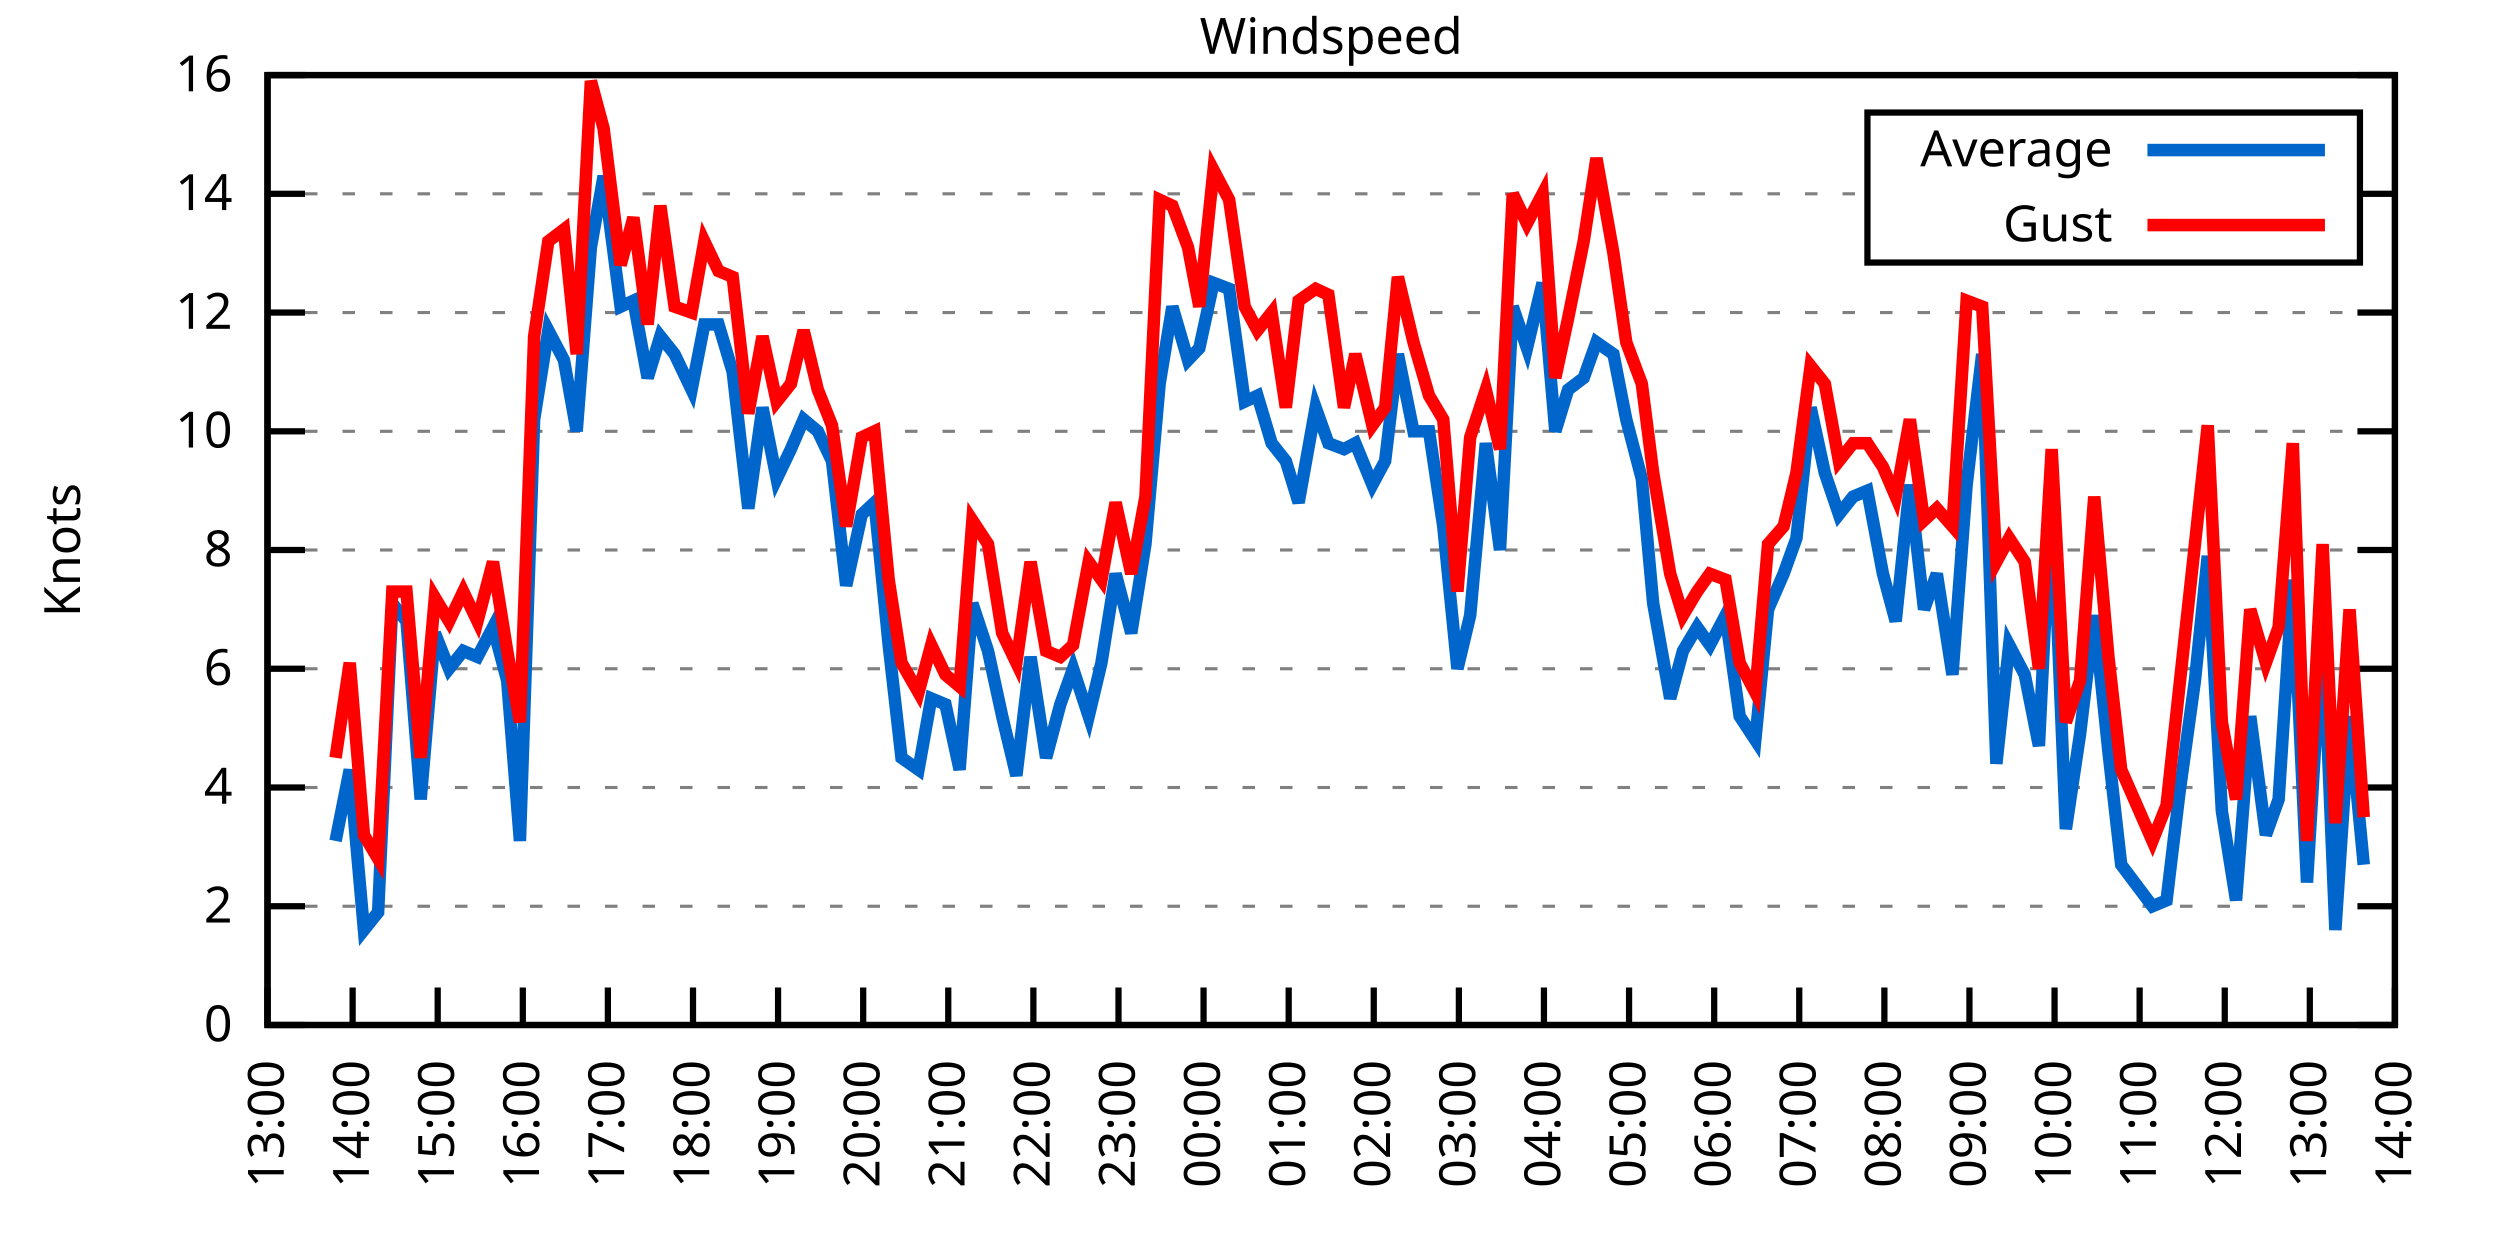
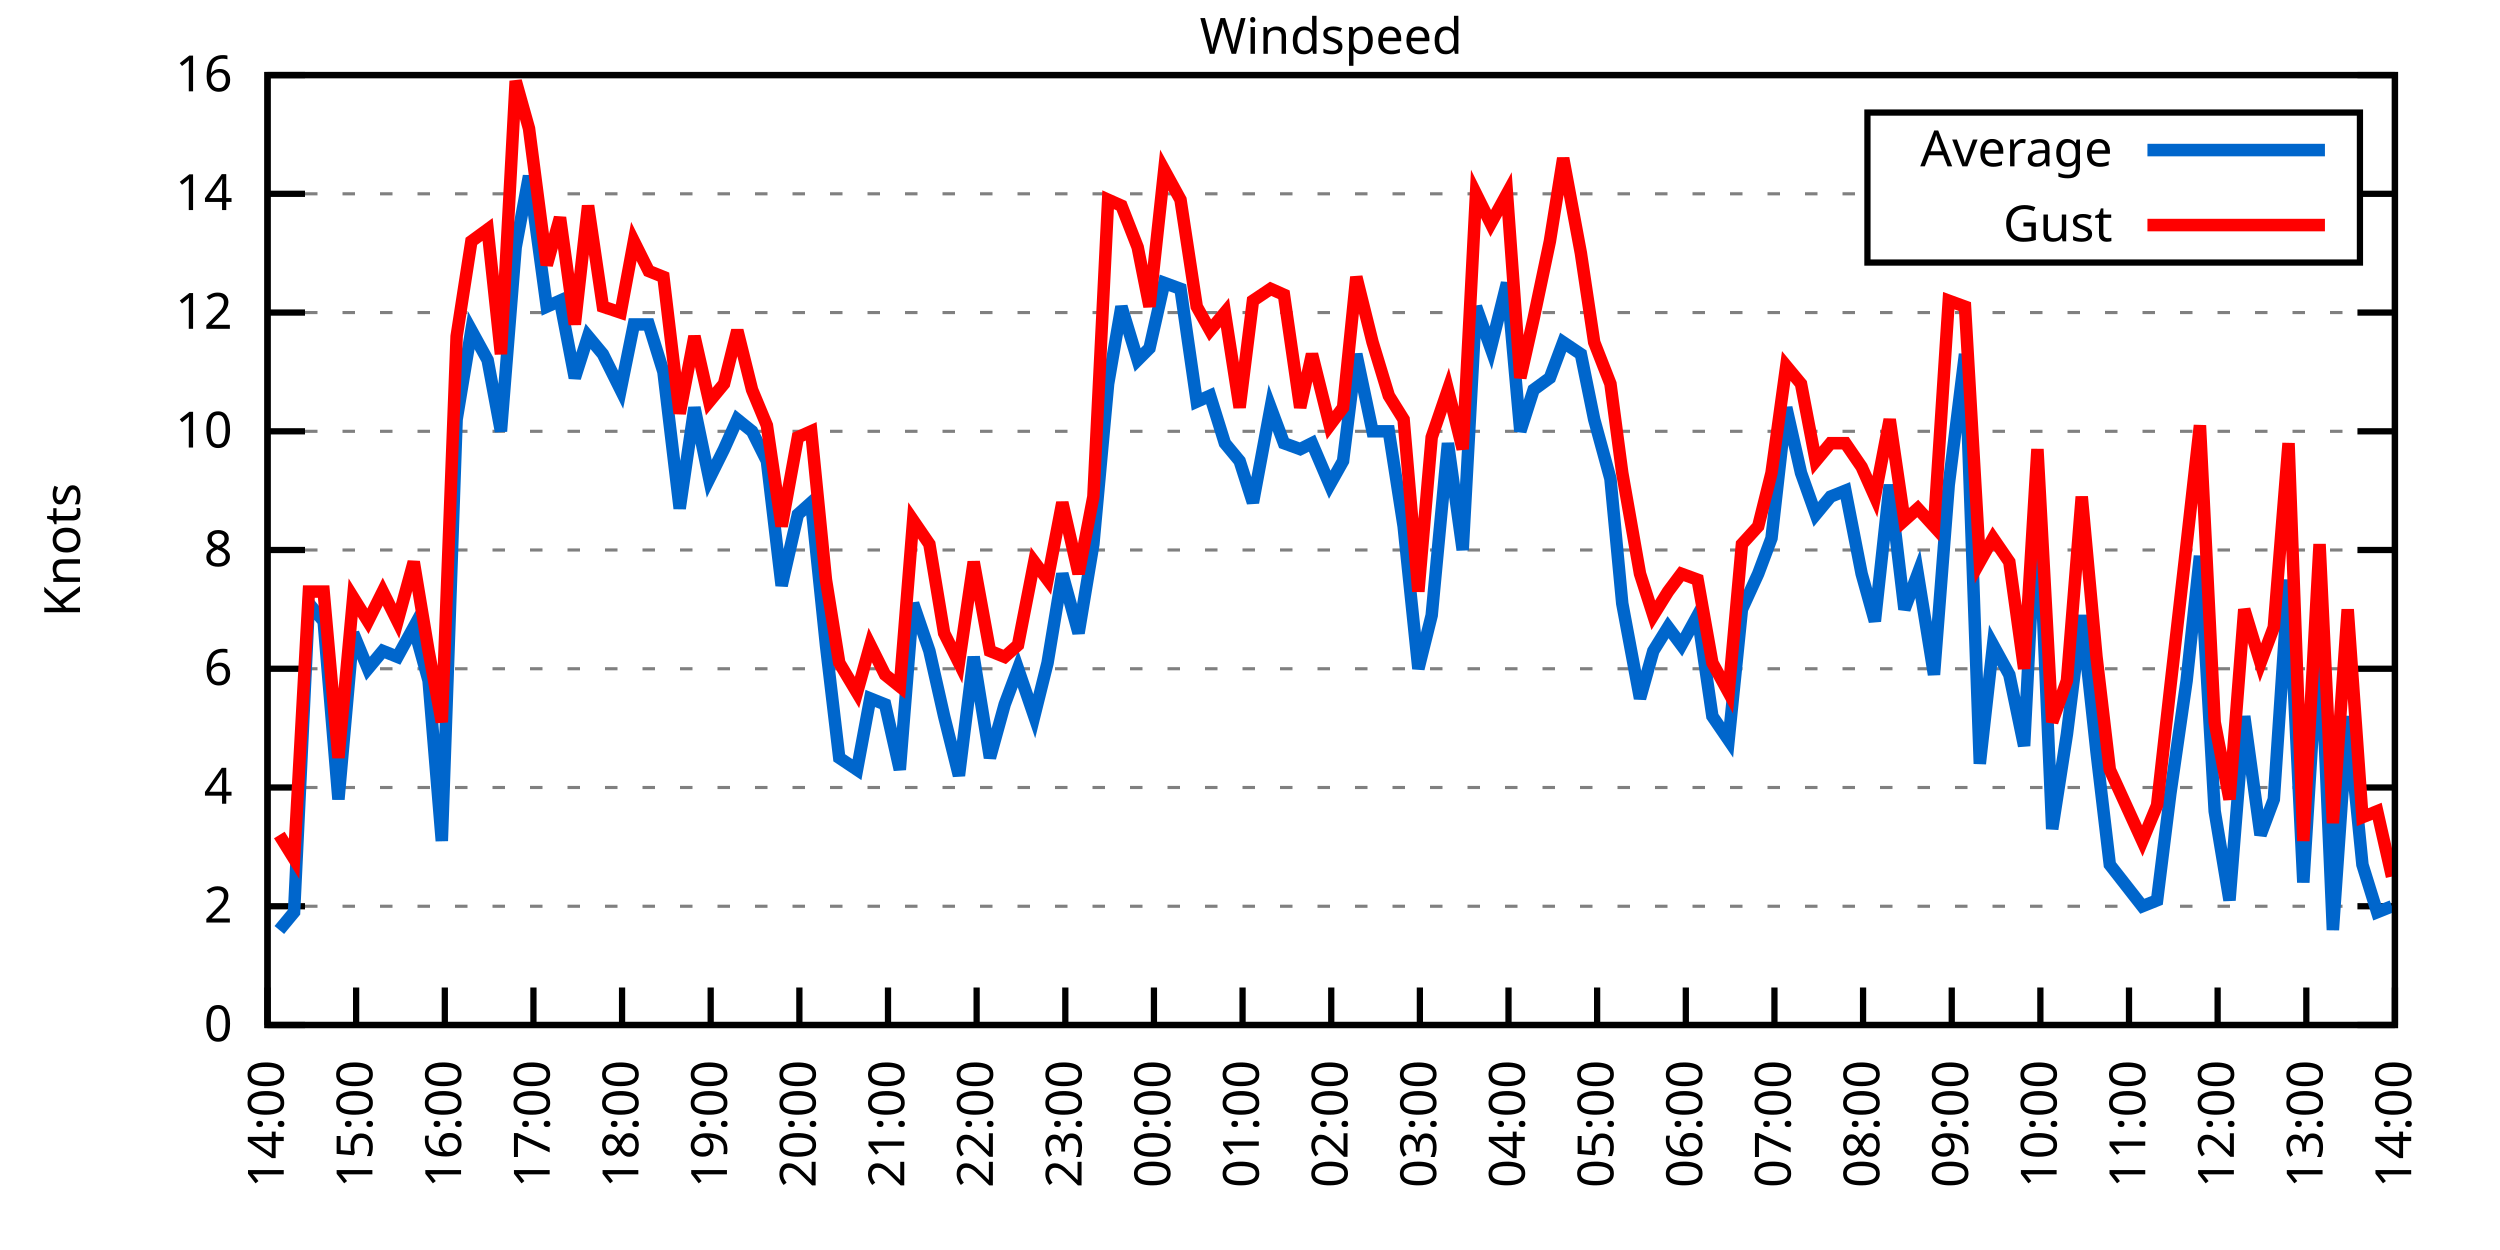
<svg xmlns="http://www.w3.org/2000/svg" xmlns:xlink="http://www.w3.org/1999/xlink" width="400" height="200" viewBox="0 0 400 200">
  <g id="gnuplot_canvas">
    <rect x="0" y="0" width="400" height="200" fill="none" />
    <defs>
      <circle id="gpDot" r="0.5" stroke-width="0.5" stroke="currentColor" />
      <path id="gpPt0" stroke-width="0.333" stroke="currentColor" d="M-1,0 h2 M0,-1 v2" />
      <path id="gpPt1" stroke-width="0.333" stroke="currentColor" d="M-1,-1 L1,1 M1,-1 L-1,1" />
      <path id="gpPt2" stroke-width="0.333" stroke="currentColor" d="M-1,0 L1,0 M0,-1 L0,1 M-1,-1 L1,1 M-1,1 L1,-1" />
      <rect id="gpPt3" stroke-width="0.333" stroke="currentColor" x="-1" y="-1" width="2" height="2" />
      <rect id="gpPt4" stroke-width="0.333" stroke="currentColor" fill="currentColor" x="-1" y="-1" width="2" height="2" />
      <circle id="gpPt5" stroke-width="0.333" stroke="currentColor" cx="0" cy="0" r="1" />
      <use xlink:href="#gpPt5" id="gpPt6" fill="currentColor" stroke="none" />
      <path id="gpPt7" stroke-width="0.333" stroke="currentColor" d="M0,-1.33 L-1.33,0.67 L1.33,0.67 z" />
      <use xlink:href="#gpPt7" id="gpPt8" fill="currentColor" stroke="none" />
      <use xlink:href="#gpPt7" id="gpPt9" stroke="currentColor" transform="rotate(180)" />
      <use xlink:href="#gpPt9" id="gpPt10" fill="currentColor" stroke="none" />
      <use xlink:href="#gpPt3" id="gpPt11" stroke="currentColor" transform="rotate(45)" />
      <use xlink:href="#gpPt11" id="gpPt12" fill="currentColor" stroke="none" />
      <path id="gpPt13" stroke-width="0.333" stroke="currentColor" d="M0,1.330 L1.265,0.411 L0.782,-1.067 L-0.782,-1.076 L-1.265,0.411 z" />
      <use xlink:href="#gpPt13" id="gpPt14" fill="currentColor" stroke="none" />
      <filter id="textbox" filterUnits="objectBoundingBox" x="0" y="0" height="1" width="1">
        <feFlood flood-color="white" flood-opacity="1" result="bgnd" />
        <feComposite in="SourceGraphic" in2="bgnd" operator="atop" />
      </filter>
      <filter id="greybox" filterUnits="objectBoundingBox" x="0" y="0" height="1" width="1">
        <feFlood flood-color="lightgrey" flood-opacity="1" result="grey" />
        <feComposite in="SourceGraphic" in2="grey" operator="atop" />
      </filter>
    </defs>
    <g fill="none" color="white" stroke="currentColor" stroke-width="1.00" stroke-linecap="butt" stroke-linejoin="miter">
</g>
    <g fill="none" color="black" stroke="currentColor" stroke-width="1.00" stroke-linecap="butt" stroke-linejoin="miter">
      <g stroke="none" shape-rendering="crispEdges">
        <polygon fill="rgb(255, 255, 255)" points="42.80,164.00 383.18,164.00 383.18,12.02 42.80,12.02 " />
      </g>
    </g>
    <g fill="none" color="black" stroke="currentColor" stroke-width="1.00" stroke-linecap="butt" stroke-linejoin="miter">
</g>
    <g fill="none" color="black" stroke="black" stroke-width="0.50" stroke-linecap="butt" stroke-linejoin="miter">
</g>
    <g fill="none" color="gray" stroke="currentColor" stroke-width="0.50" stroke-linecap="butt" stroke-linejoin="miter">
      <path stroke="gray" stroke-dasharray="2,4" class="gridline" d="M42.80,164.00 L383.19,164.00  " />
    </g>
    <g fill="none" color="gray" stroke="gray" stroke-width="1.00" stroke-linecap="butt" stroke-linejoin="miter">
</g>
    <g fill="none" color="black" stroke="currentColor" stroke-width="1.00" stroke-linecap="butt" stroke-linejoin="miter">
      <path stroke="black" d="M42.80,164.00 L48.80,164.00 M383.19,164.00 L377.19,164.00  " />
      <g transform="translate(37.20,166.60)" stroke="none" fill="black" font-family="Sans" font-size="8.00" text-anchor="end">
        <text>
          <tspan font-family="Sans"> 0</tspan>
        </text>
      </g>
    </g>
    <g fill="none" color="black" stroke="currentColor" stroke-width="1.00" stroke-linecap="butt" stroke-linejoin="miter">
</g>
    <g fill="none" color="black" stroke="black" stroke-width="0.50" stroke-linecap="butt" stroke-linejoin="miter">
</g>
    <g fill="none" color="gray" stroke="currentColor" stroke-width="0.50" stroke-linecap="butt" stroke-linejoin="miter">
      <path stroke="gray" stroke-dasharray="2,4" class="gridline" d="M42.80,145.00 L383.19,145.00  " />
    </g>
    <g fill="none" color="gray" stroke="gray" stroke-width="1.00" stroke-linecap="butt" stroke-linejoin="miter">
</g>
    <g fill="none" color="black" stroke="currentColor" stroke-width="1.00" stroke-linecap="butt" stroke-linejoin="miter">
      <path stroke="black" d="M42.80,145.00 L48.80,145.00 M383.19,145.00 L377.19,145.00  " />
      <g transform="translate(37.20,147.60)" stroke="none" fill="black" font-family="Sans" font-size="8.00" text-anchor="end">
        <text>
          <tspan font-family="Sans"> 2</tspan>
        </text>
      </g>
    </g>
    <g fill="none" color="black" stroke="currentColor" stroke-width="1.00" stroke-linecap="butt" stroke-linejoin="miter">
</g>
    <g fill="none" color="black" stroke="black" stroke-width="0.50" stroke-linecap="butt" stroke-linejoin="miter">
</g>
    <g fill="none" color="gray" stroke="currentColor" stroke-width="0.50" stroke-linecap="butt" stroke-linejoin="miter">
      <path stroke="gray" stroke-dasharray="2,4" class="gridline" d="M42.80,126.00 L383.19,126.00  " />
    </g>
    <g fill="none" color="gray" stroke="gray" stroke-width="1.00" stroke-linecap="butt" stroke-linejoin="miter">
</g>
    <g fill="none" color="black" stroke="currentColor" stroke-width="1.00" stroke-linecap="butt" stroke-linejoin="miter">
      <path stroke="black" d="M42.80,126.00 L48.80,126.00 M383.19,126.00 L377.19,126.00  " />
      <g transform="translate(37.20,128.60)" stroke="none" fill="black" font-family="Sans" font-size="8.00" text-anchor="end">
        <text>
          <tspan font-family="Sans"> 4</tspan>
        </text>
      </g>
    </g>
    <g fill="none" color="black" stroke="currentColor" stroke-width="1.00" stroke-linecap="butt" stroke-linejoin="miter">
</g>
    <g fill="none" color="black" stroke="black" stroke-width="0.50" stroke-linecap="butt" stroke-linejoin="miter">
</g>
    <g fill="none" color="gray" stroke="currentColor" stroke-width="0.50" stroke-linecap="butt" stroke-linejoin="miter">
      <path stroke="gray" stroke-dasharray="2,4" class="gridline" d="M42.80,107.00 L383.19,107.00  " />
    </g>
    <g fill="none" color="gray" stroke="gray" stroke-width="1.00" stroke-linecap="butt" stroke-linejoin="miter">
</g>
    <g fill="none" color="black" stroke="currentColor" stroke-width="1.00" stroke-linecap="butt" stroke-linejoin="miter">
      <path stroke="black" d="M42.80,107.00 L48.80,107.00 M383.19,107.00 L377.19,107.00  " />
      <g transform="translate(37.20,109.60)" stroke="none" fill="black" font-family="Sans" font-size="8.00" text-anchor="end">
        <text>
          <tspan font-family="Sans"> 6</tspan>
        </text>
      </g>
    </g>
    <g fill="none" color="black" stroke="currentColor" stroke-width="1.00" stroke-linecap="butt" stroke-linejoin="miter">
</g>
    <g fill="none" color="black" stroke="black" stroke-width="0.50" stroke-linecap="butt" stroke-linejoin="miter">
</g>
    <g fill="none" color="gray" stroke="currentColor" stroke-width="0.50" stroke-linecap="butt" stroke-linejoin="miter">
      <path stroke="gray" stroke-dasharray="2,4" class="gridline" d="M42.80,88.00 L383.19,88.00  " />
    </g>
    <g fill="none" color="gray" stroke="gray" stroke-width="1.00" stroke-linecap="butt" stroke-linejoin="miter">
</g>
    <g fill="none" color="black" stroke="currentColor" stroke-width="1.00" stroke-linecap="butt" stroke-linejoin="miter">
      <path stroke="black" d="M42.80,88.00 L48.80,88.00 M383.19,88.00 L377.19,88.00  " />
      <g transform="translate(37.20,90.60)" stroke="none" fill="black" font-family="Sans" font-size="8.00" text-anchor="end">
        <text>
          <tspan font-family="Sans"> 8</tspan>
        </text>
      </g>
    </g>
    <g fill="none" color="black" stroke="currentColor" stroke-width="1.00" stroke-linecap="butt" stroke-linejoin="miter">
</g>
    <g fill="none" color="black" stroke="black" stroke-width="0.50" stroke-linecap="butt" stroke-linejoin="miter">
</g>
    <g fill="none" color="gray" stroke="currentColor" stroke-width="0.50" stroke-linecap="butt" stroke-linejoin="miter">
      <path stroke="gray" stroke-dasharray="2,4" class="gridline" d="M42.80,69.01 L383.19,69.01  " />
    </g>
    <g fill="none" color="gray" stroke="gray" stroke-width="1.00" stroke-linecap="butt" stroke-linejoin="miter">
</g>
    <g fill="none" color="black" stroke="currentColor" stroke-width="1.00" stroke-linecap="butt" stroke-linejoin="miter">
      <path stroke="black" d="M42.80,69.01 L48.80,69.01 M383.19,69.01 L377.19,69.01  " />
      <g transform="translate(37.20,71.61)" stroke="none" fill="black" font-family="Sans" font-size="8.00" text-anchor="end">
        <text>
          <tspan font-family="Sans"> 10</tspan>
        </text>
      </g>
    </g>
    <g fill="none" color="black" stroke="currentColor" stroke-width="1.00" stroke-linecap="butt" stroke-linejoin="miter">
</g>
    <g fill="none" color="black" stroke="black" stroke-width="0.50" stroke-linecap="butt" stroke-linejoin="miter">
</g>
    <g fill="none" color="gray" stroke="currentColor" stroke-width="0.50" stroke-linecap="butt" stroke-linejoin="miter">
      <path stroke="gray" stroke-dasharray="2,4" class="gridline" d="M42.80,50.01 L383.19,50.01  " />
    </g>
    <g fill="none" color="gray" stroke="gray" stroke-width="1.00" stroke-linecap="butt" stroke-linejoin="miter">
</g>
    <g fill="none" color="black" stroke="currentColor" stroke-width="1.00" stroke-linecap="butt" stroke-linejoin="miter">
      <path stroke="black" d="M42.80,50.01 L48.80,50.01 M383.19,50.01 L377.19,50.01  " />
      <g transform="translate(37.20,52.61)" stroke="none" fill="black" font-family="Sans" font-size="8.00" text-anchor="end">
        <text>
          <tspan font-family="Sans"> 12</tspan>
        </text>
      </g>
    </g>
    <g fill="none" color="black" stroke="currentColor" stroke-width="1.00" stroke-linecap="butt" stroke-linejoin="miter">
</g>
    <g fill="none" color="black" stroke="black" stroke-width="0.50" stroke-linecap="butt" stroke-linejoin="miter">
</g>
    <g fill="none" color="gray" stroke="currentColor" stroke-width="0.50" stroke-linecap="butt" stroke-linejoin="miter">
      <path stroke="gray" stroke-dasharray="2,4" class="gridline" d="M42.80,31.01 L298.79,31.01 M377.59,31.01 L383.19,31.01  " />
    </g>
    <g fill="none" color="gray" stroke="gray" stroke-width="1.00" stroke-linecap="butt" stroke-linejoin="miter">
</g>
    <g fill="none" color="black" stroke="currentColor" stroke-width="1.00" stroke-linecap="butt" stroke-linejoin="miter">
      <path stroke="black" d="M42.80,31.01 L48.80,31.01 M383.19,31.01 L377.19,31.01  " />
      <g transform="translate(37.20,33.61)" stroke="none" fill="black" font-family="Sans" font-size="8.00" text-anchor="end">
        <text>
          <tspan font-family="Sans"> 14</tspan>
        </text>
      </g>
    </g>
    <g fill="none" color="black" stroke="currentColor" stroke-width="1.00" stroke-linecap="butt" stroke-linejoin="miter">
</g>
    <g fill="none" color="black" stroke="black" stroke-width="0.50" stroke-linecap="butt" stroke-linejoin="miter">
</g>
    <g fill="none" color="gray" stroke="currentColor" stroke-width="0.50" stroke-linecap="butt" stroke-linejoin="miter">
      <path stroke="gray" stroke-dasharray="2,4" class="gridline" d="M42.80,12.01 L383.19,12.01  " />
    </g>
    <g fill="none" color="gray" stroke="gray" stroke-width="1.00" stroke-linecap="butt" stroke-linejoin="miter">
</g>
    <g fill="none" color="black" stroke="currentColor" stroke-width="1.00" stroke-linecap="butt" stroke-linejoin="miter">
      <path stroke="black" d="M42.80,12.01 L48.80,12.01 M383.19,12.01 L377.19,12.01  " />
      <g transform="translate(37.20,14.61)" stroke="none" fill="black" font-family="Sans" font-size="8.00" text-anchor="end">
        <text>
          <tspan font-family="Sans"> 16</tspan>
        </text>
      </g>
    </g>
    <g fill="none" color="black" stroke="currentColor" stroke-width="1.00" stroke-linecap="butt" stroke-linejoin="miter">
      <path stroke="black" d="M42.80,164.00 L42.80,158.00  " />
      <g transform="translate(45.40,169.60) rotate(270.00)" stroke="none" fill="black" font-family="Sans" font-size="8.00" text-anchor="end">
        <text>
-           <tspan font-family="Sans">13:00</tspan>
-         </text>
-       </g>
-     </g>
-     <g fill="none" color="black" stroke="currentColor" stroke-width="1.00" stroke-linecap="butt" stroke-linejoin="miter">
-       <path stroke="black" d="M56.42,164.00 L56.42,158.00  " />
-       <g transform="translate(59.02,169.60) rotate(270.00)" stroke="none" fill="black" font-family="Sans" font-size="8.00" text-anchor="end">
-         <text>
          <tspan font-family="Sans">14:00</tspan>
        </text>
      </g>
    </g>
    <g fill="none" color="black" stroke="currentColor" stroke-width="1.00" stroke-linecap="butt" stroke-linejoin="miter">
-       <path stroke="black" d="M70.03,164.00 L70.03,158.00  " />
-       <g transform="translate(72.63,169.60) rotate(270.00)" stroke="none" fill="black" font-family="Sans" font-size="8.00" text-anchor="end">
+       <path stroke="black" d="M56.98,164.00 L56.98,158.00  " />
+       <g transform="translate(59.58,169.60) rotate(270.00)" stroke="none" fill="black" font-family="Sans" font-size="8.00" text-anchor="end">
        <text>
          <tspan font-family="Sans">15:00</tspan>
        </text>
      </g>
    </g>
    <g fill="none" color="black" stroke="currentColor" stroke-width="1.00" stroke-linecap="butt" stroke-linejoin="miter">
-       <path stroke="black" d="M83.65,164.00 L83.65,158.00  " />
-       <g transform="translate(86.25,169.60) rotate(270.00)" stroke="none" fill="black" font-family="Sans" font-size="8.00" text-anchor="end">
+       <path stroke="black" d="M71.17,164.00 L71.17,158.00  " />
+       <g transform="translate(73.77,169.60) rotate(270.00)" stroke="none" fill="black" font-family="Sans" font-size="8.00" text-anchor="end">
        <text>
          <tspan font-family="Sans">16:00</tspan>
        </text>
      </g>
    </g>
    <g fill="none" color="black" stroke="currentColor" stroke-width="1.00" stroke-linecap="butt" stroke-linejoin="miter">
-       <path stroke="black" d="M97.26,164.00 L97.26,158.00  " />
-       <g transform="translate(99.86,169.60) rotate(270.00)" stroke="none" fill="black" font-family="Sans" font-size="8.00" text-anchor="end">
+       <path stroke="black" d="M85.35,164.00 L85.35,158.00  " />
+       <g transform="translate(87.95,169.60) rotate(270.00)" stroke="none" fill="black" font-family="Sans" font-size="8.00" text-anchor="end">
        <text>
          <tspan font-family="Sans">17:00</tspan>
        </text>
      </g>
    </g>
    <g fill="none" color="black" stroke="currentColor" stroke-width="1.00" stroke-linecap="butt" stroke-linejoin="miter">
-       <path stroke="black" d="M110.88,164.00 L110.88,158.00  " />
-       <g transform="translate(113.48,169.60) rotate(270.00)" stroke="none" fill="black" font-family="Sans" font-size="8.00" text-anchor="end">
+       <path stroke="black" d="M99.53,164.00 L99.53,158.00  " />
+       <g transform="translate(102.13,169.60) rotate(270.00)" stroke="none" fill="black" font-family="Sans" font-size="8.00" text-anchor="end">
        <text>
          <tspan font-family="Sans">18:00</tspan>
        </text>
      </g>
    </g>
    <g fill="none" color="black" stroke="currentColor" stroke-width="1.00" stroke-linecap="butt" stroke-linejoin="miter">
-       <path stroke="black" d="M124.49,164.00 L124.49,158.00  " />
-       <g transform="translate(127.09,169.60) rotate(270.00)" stroke="none" fill="black" font-family="Sans" font-size="8.00" text-anchor="end">
+       <path stroke="black" d="M113.71,164.00 L113.71,158.00  " />
+       <g transform="translate(116.31,169.60) rotate(270.00)" stroke="none" fill="black" font-family="Sans" font-size="8.00" text-anchor="end">
        <text>
          <tspan font-family="Sans">19:00</tspan>
        </text>
      </g>
    </g>
    <g fill="none" color="black" stroke="currentColor" stroke-width="1.00" stroke-linecap="butt" stroke-linejoin="miter">
-       <path stroke="black" d="M138.11,164.00 L138.11,158.00  " />
-       <g transform="translate(140.71,169.60) rotate(270.00)" stroke="none" fill="black" font-family="Sans" font-size="8.00" text-anchor="end">
+       <path stroke="black" d="M127.90,164.00 L127.90,158.00  " />
+       <g transform="translate(130.50,169.60) rotate(270.00)" stroke="none" fill="black" font-family="Sans" font-size="8.00" text-anchor="end">
        <text>
          <tspan font-family="Sans">20:00</tspan>
        </text>
      </g>
    </g>
    <g fill="none" color="black" stroke="currentColor" stroke-width="1.00" stroke-linecap="butt" stroke-linejoin="miter">
-       <path stroke="black" d="M151.72,164.00 L151.72,158.00  " />
-       <g transform="translate(154.32,169.60) rotate(270.00)" stroke="none" fill="black" font-family="Sans" font-size="8.00" text-anchor="end">
+       <path stroke="black" d="M142.08,164.00 L142.08,158.00  " />
+       <g transform="translate(144.68,169.60) rotate(270.00)" stroke="none" fill="black" font-family="Sans" font-size="8.00" text-anchor="end">
        <text>
          <tspan font-family="Sans">21:00</tspan>
        </text>
      </g>
    </g>
    <g fill="none" color="black" stroke="currentColor" stroke-width="1.00" stroke-linecap="butt" stroke-linejoin="miter">
-       <path stroke="black" d="M165.34,164.00 L165.34,158.00  " />
-       <g transform="translate(167.94,169.60) rotate(270.00)" stroke="none" fill="black" font-family="Sans" font-size="8.00" text-anchor="end">
+       <path stroke="black" d="M156.26,164.00 L156.26,158.00  " />
+       <g transform="translate(158.86,169.60) rotate(270.00)" stroke="none" fill="black" font-family="Sans" font-size="8.00" text-anchor="end">
        <text>
          <tspan font-family="Sans">22:00</tspan>
        </text>
      </g>
    </g>
    <g fill="none" color="black" stroke="currentColor" stroke-width="1.00" stroke-linecap="butt" stroke-linejoin="miter">
-       <path stroke="black" d="M178.96,164.00 L178.96,158.00  " />
-       <g transform="translate(181.56,169.60) rotate(270.00)" stroke="none" fill="black" font-family="Sans" font-size="8.00" text-anchor="end">
+       <path stroke="black" d="M170.45,164.00 L170.45,158.00  " />
+       <g transform="translate(173.05,169.60) rotate(270.00)" stroke="none" fill="black" font-family="Sans" font-size="8.00" text-anchor="end">
        <text>
          <tspan font-family="Sans">23:00</tspan>
        </text>
      </g>
    </g>
    <g fill="none" color="black" stroke="currentColor" stroke-width="1.00" stroke-linecap="butt" stroke-linejoin="miter">
-       <path stroke="black" d="M192.57,164.00 L192.57,158.00  " />
-       <g transform="translate(195.17,169.60) rotate(270.00)" stroke="none" fill="black" font-family="Sans" font-size="8.00" text-anchor="end">
+       <path stroke="black" d="M184.63,164.00 L184.63,158.00  " />
+       <g transform="translate(187.23,169.60) rotate(270.00)" stroke="none" fill="black" font-family="Sans" font-size="8.00" text-anchor="end">
        <text>
          <tspan font-family="Sans">00:00</tspan>
        </text>
      </g>
    </g>
    <g fill="none" color="black" stroke="currentColor" stroke-width="1.00" stroke-linecap="butt" stroke-linejoin="miter">
-       <path stroke="black" d="M206.19,164.00 L206.19,158.00  " />
-       <g transform="translate(208.79,169.60) rotate(270.00)" stroke="none" fill="black" font-family="Sans" font-size="8.00" text-anchor="end">
+       <path stroke="black" d="M198.81,164.00 L198.81,158.00  " />
+       <g transform="translate(201.41,169.60) rotate(270.00)" stroke="none" fill="black" font-family="Sans" font-size="8.00" text-anchor="end">
        <text>
          <tspan font-family="Sans">01:00</tspan>
        </text>
      </g>
    </g>
    <g fill="none" color="black" stroke="currentColor" stroke-width="1.00" stroke-linecap="butt" stroke-linejoin="miter">
-       <path stroke="black" d="M219.80,164.00 L219.80,158.00  " />
-       <g transform="translate(222.40,169.60) rotate(270.00)" stroke="none" fill="black" font-family="Sans" font-size="8.00" text-anchor="end">
+       <path stroke="black" d="M213.00,164.00 L213.00,158.00  " />
+       <g transform="translate(215.60,169.60) rotate(270.00)" stroke="none" fill="black" font-family="Sans" font-size="8.00" text-anchor="end">
        <text>
          <tspan font-family="Sans">02:00</tspan>
        </text>
      </g>
    </g>
    <g fill="none" color="black" stroke="currentColor" stroke-width="1.00" stroke-linecap="butt" stroke-linejoin="miter">
-       <path stroke="black" d="M233.42,164.00 L233.42,158.00  " />
-       <g transform="translate(236.02,169.60) rotate(270.00)" stroke="none" fill="black" font-family="Sans" font-size="8.00" text-anchor="end">
+       <path stroke="black" d="M227.18,164.00 L227.18,158.00  " />
+       <g transform="translate(229.78,169.60) rotate(270.00)" stroke="none" fill="black" font-family="Sans" font-size="8.00" text-anchor="end">
        <text>
          <tspan font-family="Sans">03:00</tspan>
        </text>
      </g>
    </g>
    <g fill="none" color="black" stroke="currentColor" stroke-width="1.00" stroke-linecap="butt" stroke-linejoin="miter">
-       <path stroke="black" d="M247.03,164.00 L247.03,158.00  " />
-       <g transform="translate(249.63,169.60) rotate(270.00)" stroke="none" fill="black" font-family="Sans" font-size="8.00" text-anchor="end">
+       <path stroke="black" d="M241.36,164.00 L241.36,158.00  " />
+       <g transform="translate(243.96,169.60) rotate(270.00)" stroke="none" fill="black" font-family="Sans" font-size="8.00" text-anchor="end">
        <text>
          <tspan font-family="Sans">04:00</tspan>
        </text>
      </g>
    </g>
    <g fill="none" color="black" stroke="currentColor" stroke-width="1.00" stroke-linecap="butt" stroke-linejoin="miter">
-       <path stroke="black" d="M260.65,164.00 L260.65,158.00  " />
-       <g transform="translate(263.25,169.60) rotate(270.00)" stroke="none" fill="black" font-family="Sans" font-size="8.00" text-anchor="end">
+       <path stroke="black" d="M255.54,164.00 L255.54,158.00  " />
+       <g transform="translate(258.14,169.60) rotate(270.00)" stroke="none" fill="black" font-family="Sans" font-size="8.00" text-anchor="end">
        <text>
          <tspan font-family="Sans">05:00</tspan>
        </text>
      </g>
    </g>
    <g fill="none" color="black" stroke="currentColor" stroke-width="1.00" stroke-linecap="butt" stroke-linejoin="miter">
-       <path stroke="black" d="M274.27,164.00 L274.27,158.00  " />
-       <g transform="translate(276.87,169.60) rotate(270.00)" stroke="none" fill="black" font-family="Sans" font-size="8.00" text-anchor="end">
+       <path stroke="black" d="M269.73,164.00 L269.73,158.00  " />
+       <g transform="translate(272.33,169.60) rotate(270.00)" stroke="none" fill="black" font-family="Sans" font-size="8.00" text-anchor="end">
        <text>
          <tspan font-family="Sans">06:00</tspan>
        </text>
      </g>
    </g>
    <g fill="none" color="black" stroke="currentColor" stroke-width="1.00" stroke-linecap="butt" stroke-linejoin="miter">
-       <path stroke="black" d="M287.88,164.00 L287.88,158.00  " />
-       <g transform="translate(290.48,169.60) rotate(270.00)" stroke="none" fill="black" font-family="Sans" font-size="8.00" text-anchor="end">
+       <path stroke="black" d="M283.91,164.00 L283.91,158.00  " />
+       <g transform="translate(286.51,169.60) rotate(270.00)" stroke="none" fill="black" font-family="Sans" font-size="8.00" text-anchor="end">
        <text>
          <tspan font-family="Sans">07:00</tspan>
        </text>
      </g>
    </g>
    <g fill="none" color="black" stroke="currentColor" stroke-width="1.00" stroke-linecap="butt" stroke-linejoin="miter">
-       <path stroke="black" d="M301.50,164.00 L301.50,158.00  " />
-       <g transform="translate(304.10,169.60) rotate(270.00)" stroke="none" fill="black" font-family="Sans" font-size="8.00" text-anchor="end">
+       <path stroke="black" d="M298.09,164.00 L298.09,158.00  " />
+       <g transform="translate(300.69,169.60) rotate(270.00)" stroke="none" fill="black" font-family="Sans" font-size="8.00" text-anchor="end">
        <text>
          <tspan font-family="Sans">08:00</tspan>
        </text>
      </g>
    </g>
    <g fill="none" color="black" stroke="currentColor" stroke-width="1.00" stroke-linecap="butt" stroke-linejoin="miter">
-       <path stroke="black" d="M315.11,164.00 L315.11,158.00  " />
-       <g transform="translate(317.71,169.60) rotate(270.00)" stroke="none" fill="black" font-family="Sans" font-size="8.00" text-anchor="end">
+       <path stroke="black" d="M312.28,164.00 L312.28,158.00  " />
+       <g transform="translate(314.88,169.60) rotate(270.00)" stroke="none" fill="black" font-family="Sans" font-size="8.00" text-anchor="end">
        <text>
          <tspan font-family="Sans">09:00</tspan>
        </text>
      </g>
    </g>
    <g fill="none" color="black" stroke="currentColor" stroke-width="1.00" stroke-linecap="butt" stroke-linejoin="miter">
-       <path stroke="black" d="M328.73,164.00 L328.73,158.00  " />
-       <g transform="translate(331.33,169.60) rotate(270.00)" stroke="none" fill="black" font-family="Sans" font-size="8.00" text-anchor="end">
+       <path stroke="black" d="M326.46,164.00 L326.46,158.00  " />
+       <g transform="translate(329.06,169.60) rotate(270.00)" stroke="none" fill="black" font-family="Sans" font-size="8.00" text-anchor="end">
        <text>
          <tspan font-family="Sans">10:00</tspan>
        </text>
      </g>
    </g>
    <g fill="none" color="black" stroke="currentColor" stroke-width="1.00" stroke-linecap="butt" stroke-linejoin="miter">
-       <path stroke="black" d="M342.34,164.00 L342.34,158.00  " />
-       <g transform="translate(344.94,169.60) rotate(270.00)" stroke="none" fill="black" font-family="Sans" font-size="8.00" text-anchor="end">
+       <path stroke="black" d="M340.64,164.00 L340.64,158.00  " />
+       <g transform="translate(343.24,169.60) rotate(270.00)" stroke="none" fill="black" font-family="Sans" font-size="8.00" text-anchor="end">
        <text>
          <tspan font-family="Sans">11:00</tspan>
        </text>
      </g>
    </g>
    <g fill="none" color="black" stroke="currentColor" stroke-width="1.00" stroke-linecap="butt" stroke-linejoin="miter">
-       <path stroke="black" d="M355.96,164.00 L355.96,158.00  " />
-       <g transform="translate(358.56,169.60) rotate(270.00)" stroke="none" fill="black" font-family="Sans" font-size="8.00" text-anchor="end">
+       <path stroke="black" d="M354.82,164.00 L354.82,158.00  " />
+       <g transform="translate(357.42,169.60) rotate(270.00)" stroke="none" fill="black" font-family="Sans" font-size="8.00" text-anchor="end">
        <text>
          <tspan font-family="Sans">12:00</tspan>
        </text>
      </g>
    </g>
    <g fill="none" color="black" stroke="currentColor" stroke-width="1.00" stroke-linecap="butt" stroke-linejoin="miter">
-       <path stroke="black" d="M369.57,164.00 L369.57,158.00  " />
-       <g transform="translate(372.17,169.60) rotate(270.00)" stroke="none" fill="black" font-family="Sans" font-size="8.00" text-anchor="end">
+       <path stroke="black" d="M369.01,164.00 L369.01,158.00  " />
+       <g transform="translate(371.61,169.60) rotate(270.00)" stroke="none" fill="black" font-family="Sans" font-size="8.00" text-anchor="end">
        <text>
          <tspan font-family="Sans">13:00</tspan>
        </text>
      </g>
    </g>
    <g fill="none" color="black" stroke="currentColor" stroke-width="1.00" stroke-linecap="butt" stroke-linejoin="miter">
      <path stroke="black" d="M383.19,164.00 L383.19,158.00  " />
      <g transform="translate(385.79,169.60) rotate(270.00)" stroke="none" fill="black" font-family="Sans" font-size="8.00" text-anchor="end">
        <text>
          <tspan font-family="Sans">14:00</tspan>
        </text>
      </g>
    </g>
    <g fill="none" color="black" stroke="currentColor" stroke-width="1.00" stroke-linecap="butt" stroke-linejoin="miter">
</g>
    <g fill="none" color="black" stroke="currentColor" stroke-width="1.00" stroke-linecap="butt" stroke-linejoin="miter">
      <path stroke="black" d="M42.80,12.01 L42.80,164.00 L383.19,164.00 L383.19,12.01 L42.80,12.01 Z  " />
    </g>
    <g fill="none" color="black" stroke="currentColor" stroke-width="1.00" stroke-linecap="butt" stroke-linejoin="miter">
</g>
    <g fill="none" color="black" stroke="currentColor" stroke-width="1.00" stroke-linecap="butt" stroke-linejoin="miter">
      <path stroke="black" d="M298.79,42.01 L298.79,18.01 L377.59,18.01 L377.59,42.01 L298.79,42.01 Z  " />
    </g>
    <g id="Windspeed_plot_1">
      <g fill="none" color="white" stroke="black" stroke-width="2.00" stroke-linecap="butt" stroke-linejoin="miter">
</g>
      <g fill="none" color="black" stroke="currentColor" stroke-width="2.00" stroke-linecap="butt" stroke-linejoin="miter">
        <g transform="translate(337.99,26.61)" stroke="none" fill="black" font-family="Sans" font-size="8.00" text-anchor="end">
          <text>
            <tspan font-family="Sans">Average</tspan>
          </text>
        </g>
      </g>
      <g fill="none" color="black" stroke="currentColor" stroke-width="2.00" stroke-linecap="butt" stroke-linejoin="miter">
-         <path stroke="rgb(  0, 102, 204)" d="M343.59,24.01 L371.99,24.01 M53.69,134.55 L55.96,123.15 L58.23,148.80 L60.50,145.95 L62.77,96.55 L65.04,99.40   L67.31,127.90 L69.58,101.30 L71.85,107.00 L74.12,104.15 L76.39,105.10 L78.88,100.35 L81.15,108.90 L83.19,134.55   L85.46,67.11 L87.73,52.86 L90.23,57.61 L92.27,69.01 L94.54,39.56 L96.58,28.16 L99.30,49.06 L101.35,48.11   L103.62,60.46 L105.66,53.81 L107.93,56.66 L110.65,62.36 L112.69,51.91 L114.96,51.91 L117.23,59.51 L119.73,81.36   L122.00,65.21 L124.27,76.61 L126.54,71.86 L128.58,67.11 L130.85,69.01 L133.12,73.76 L135.39,93.70 L137.88,82.31   L139.92,80.41 L142.19,103.20 L144.24,121.25 L146.96,123.15 L149.00,111.75 L151.27,112.70 L153.54,123.15 L155.58,96.55   L158.08,104.15 L160.35,114.60 L162.62,124.10 L164.89,105.10 L167.38,121.25 L169.65,112.70 L171.69,107.00 L174.19,114.60   L176.23,106.05 L178.50,91.80 L181.00,101.30 L183.27,87.06 L185.54,61.41 L187.58,49.06 L190.08,57.61 L191.89,55.71   L194.16,45.26 L196.66,46.21 L199.15,64.26 L201.19,63.31 L203.46,70.91 L205.73,73.76 L207.78,80.41 L210.50,65.21   L212.54,70.91 L215.04,71.86 L216.85,70.91 L219.58,77.56 L221.62,73.76 L223.66,56.66 L226.16,69.01 L228.65,69.01   L230.92,84.21 L233.19,107.00 L235.23,98.45 L237.73,70.91 L240.00,88.00 L242.04,49.06 L244.31,55.71 L246.81,45.26   L248.85,69.01 L250.89,62.36 L253.39,60.46 L255.43,54.76 L258.15,56.66 L260.20,67.11 L262.69,76.61 L264.51,96.55   L267.23,111.75 L269.27,104.15 L271.54,100.35 L273.58,103.20 L276.08,98.45 L278.35,114.60 L280.85,118.40 L282.89,97.50   L285.38,91.80 L287.43,86.11 L289.70,65.21 L291.97,75.66 L294.23,82.31 L296.50,79.46 L298.77,78.51 L301.27,91.80   L303.31,99.40 L305.58,77.56 L307.85,97.50 L309.89,91.80 L312.39,107.95 L314.66,77.56 L317.15,56.66 L319.42,122.20   L321.47,103.20 L323.96,107.95 L326.23,119.35 L328.27,77.56 L330.54,132.65 L332.81,117.45 L335.08,98.45 L337.35,120.30   L339.39,138.35 L344.39,145.00 L346.65,144.05 L348.70,126.95 L351.19,108.90 L353.24,88.95 L355.50,129.80 L357.77,144.05   L360.04,114.60 L362.54,133.60 L364.58,127.90 L366.85,92.75 L369.12,141.20 L371.62,99.40 L373.66,148.80 L375.93,114.60   L378.20,138.35  " />
+         <path stroke="rgb(  0, 102, 204)" d="M343.59,24.01 L371.99,24.01 M44.69,148.80 L47.05,145.95 L49.42,96.55 L51.78,99.40 L54.15,127.90 L56.51,101.30   L58.87,107.00 L61.24,104.15 L63.60,105.10 L66.20,100.35 L68.57,108.90 L70.69,134.55 L73.06,67.11 L75.42,52.86   L78.02,57.61 L80.15,69.01 L82.51,39.56 L84.64,28.16 L87.48,49.06 L89.60,48.11 L91.97,60.46 L94.09,53.81   L96.46,56.66 L99.30,62.36 L101.42,51.91 L103.79,51.91 L106.15,59.51 L108.75,81.36 L111.11,65.21 L113.48,76.61   L115.84,71.86 L117.97,67.11 L120.33,69.01 L122.70,73.76 L125.06,93.70 L127.66,82.31 L129.79,80.41 L132.15,103.20   L134.28,121.25 L137.12,123.15 L139.24,111.75 L141.61,112.70 L143.97,123.15 L146.10,96.55 L148.70,104.15 L151.06,114.60   L153.43,124.10 L155.79,105.10 L158.39,121.25 L160.75,112.70 L162.88,107.00 L165.48,114.60 L167.61,106.05 L169.97,91.80   L172.57,101.30 L174.94,87.06 L177.30,61.41 L179.43,49.06 L182.03,57.61 L183.92,55.71 L186.28,45.26 L188.88,46.21   L191.48,64.26 L193.61,63.31 L195.98,70.91 L198.34,73.76 L200.47,80.41 L203.30,65.21 L205.43,70.91 L208.03,71.86   L209.92,70.91 L212.76,77.56 L214.89,73.76 L217.01,56.66 L219.61,69.01 L222.21,69.01 L224.58,84.21 L226.94,107.00   L229.07,98.45 L231.67,70.91 L234.03,88.00 L236.16,49.06 L238.52,55.71 L241.12,45.26 L243.25,69.01 L245.38,62.36   L247.98,60.46 L250.11,54.76 L252.94,56.66 L255.07,67.11 L257.67,76.61 L259.56,96.55 L262.40,111.75 L264.53,104.15   L266.89,100.35 L269.02,103.20 L271.62,98.45 L273.98,114.60 L276.58,118.40 L278.71,97.50 L281.31,91.80 L283.44,86.11   L285.80,65.21 L288.16,75.66 L290.53,82.31 L292.89,79.46 L295.26,78.51 L297.86,91.80 L299.98,99.40 L302.35,77.56   L304.71,97.50 L306.84,91.80 L309.44,107.95 L311.80,77.56 L314.40,56.66 L316.77,122.20 L318.89,103.20 L321.49,107.95   L323.86,119.35 L325.99,77.56 L328.35,132.65 L330.71,117.45 L333.08,98.45 L335.44,120.30 L337.57,138.35 L342.77,145.00   L345.13,144.05 L347.26,126.95 L349.86,108.90 L351.99,88.95 L354.35,129.80 L356.72,144.05 L359.08,114.60 L361.68,133.60   L363.81,127.90 L366.17,92.75 L368.53,141.20 L371.13,99.40 L373.26,148.80 L375.63,114.60 L377.99,138.35 L380.35,145.95   L382.72,145.00  " />
      </g>
    </g>
    <g id="Windspeed_plot_2">
      <g fill="none" color="black" stroke="currentColor" stroke-width="2.00" stroke-linecap="butt" stroke-linejoin="miter">
        <g transform="translate(337.99,38.61)" stroke="none" fill="black" font-family="Sans" font-size="8.00" text-anchor="end">
          <text>
            <tspan font-family="Sans">Gust</tspan>
          </text>
        </g>
      </g>
      <g fill="none" color="black" stroke="currentColor" stroke-width="2.00" stroke-linecap="butt" stroke-linejoin="miter">
-         <path stroke="rgb(255,   0,   0)" d="M343.59,36.01 L371.99,36.01 M53.69,121.25 L55.96,106.05 L58.23,133.60 L60.50,137.40 L62.77,94.65 L65.04,94.65   L67.31,121.25 L69.58,95.60 L71.85,99.40 L74.12,94.65 L76.39,99.40 L78.88,89.90 L81.15,104.15 L83.19,115.55   L85.46,53.81 L87.73,38.61 L90.23,36.71 L92.27,56.66 L94.54,12.96 L96.58,20.56 L99.30,42.41 L101.35,34.81   L103.62,51.91 L105.66,32.91 L107.93,49.06 L110.65,50.01 L112.69,38.61 L114.96,43.36 L117.23,44.31 L119.73,66.16   L122.00,53.81 L124.27,64.26 L126.54,61.41 L128.58,52.86 L130.85,62.36 L133.12,68.06 L135.39,84.21 L137.88,69.96   L139.92,69.01 L142.19,92.75 L144.24,106.05 L146.96,110.80 L149.00,103.20 L151.27,107.95 L153.54,109.85 L155.58,83.26   L158.08,87.06 L160.35,101.30 L162.62,106.05 L164.89,89.90 L167.38,104.15 L169.65,105.10 L171.69,103.20 L174.19,89.90   L176.23,92.75 L178.50,80.41 L181.00,91.80 L183.27,79.46 L185.54,31.96 L187.58,32.91 L190.08,39.56 L191.89,49.06   L194.16,27.21 L196.66,31.96 L199.15,49.06 L201.19,52.86 L203.46,50.01 L205.73,65.21 L207.78,48.11 L210.50,46.21   L212.54,47.16 L215.04,65.21 L216.85,56.66 L219.58,68.06 L221.62,65.21 L223.66,44.31 L226.16,54.76 L228.65,63.31   L230.92,67.11 L233.19,94.65 L235.23,69.96 L237.73,62.36 L240.00,71.86 L242.04,31.01 L244.31,35.76 L246.81,31.01   L248.85,60.46 L250.89,50.96 L253.39,38.61 L255.43,25.31 L258.15,40.51 L260.20,54.76 L262.69,61.41 L264.51,75.66   L267.23,91.80 L269.27,98.45 L271.54,94.65 L273.58,91.80 L276.08,92.75 L278.35,106.05 L280.85,110.80 L282.89,87.06   L285.38,84.21 L287.43,75.66 L289.70,58.56 L291.97,61.41 L294.23,73.76 L296.50,70.91 L298.77,70.91 L301.27,74.71   L303.31,79.46 L305.58,67.11 L307.85,83.26 L309.89,81.36 L312.39,84.21 L314.66,48.11 L317.15,49.06 L319.42,89.90   L321.47,86.11 L323.96,89.90 L326.23,107.00 L328.27,71.86 L330.54,115.55 L332.81,108.90 L335.08,79.46 L337.35,105.10   L339.39,123.15 L344.39,134.55 L346.65,128.85 L348.70,109.85 L351.19,87.06 L353.24,68.06 L355.50,115.55 L357.77,127.90   L360.04,97.50 L362.54,106.05 L364.58,100.35 L366.85,70.91 L369.12,134.55 L371.62,87.06 L373.66,131.70 L375.93,97.50   L378.20,130.75  " />
+         <path stroke="rgb(255,   0,   0)" d="M343.59,36.01 L371.99,36.01 M44.69,133.60 L47.05,137.40 L49.42,94.65 L51.78,94.65 L54.15,121.25 L56.51,95.60   L58.87,99.40 L61.24,94.65 L63.60,99.40 L66.20,89.90 L68.57,104.15 L70.69,115.55 L73.06,53.81 L75.42,38.61   L78.02,36.71 L80.15,56.66 L82.51,12.96 L84.64,20.56 L87.48,42.41 L89.60,34.81 L91.97,51.91 L94.09,32.91   L96.46,49.06 L99.30,50.01 L101.42,38.61 L103.79,43.36 L106.15,44.31 L108.75,66.16 L111.11,53.81 L113.48,64.26   L115.84,61.41 L117.97,52.86 L120.33,62.36 L122.70,68.06 L125.06,84.21 L127.66,69.96 L129.79,69.01 L132.15,92.75   L134.28,106.05 L137.12,110.80 L139.24,103.20 L141.61,107.95 L143.97,109.85 L146.10,83.26 L148.70,87.06 L151.06,101.30   L153.43,106.05 L155.79,89.90 L158.39,104.15 L160.75,105.10 L162.88,103.20 L165.48,89.90 L167.61,92.75 L169.97,80.41   L172.57,91.80 L174.94,79.46 L177.30,31.96 L179.43,32.91 L182.03,39.56 L183.92,49.06 L186.28,27.21 L188.88,31.96   L191.48,49.06 L193.61,52.86 L195.98,50.01 L198.34,65.21 L200.47,48.11 L203.30,46.21 L205.43,47.16 L208.03,65.21   L209.92,56.66 L212.76,68.06 L214.89,65.21 L217.01,44.31 L219.61,54.76 L222.21,63.31 L224.58,67.11 L226.94,94.65   L229.07,69.96 L231.67,62.36 L234.03,71.86 L236.16,31.01 L238.52,35.76 L241.12,31.01 L243.25,60.46 L245.38,50.96   L247.98,38.61 L250.11,25.31 L252.94,40.51 L255.07,54.76 L257.67,61.41 L259.56,75.66 L262.40,91.80 L264.53,98.45   L266.89,94.65 L269.02,91.80 L271.62,92.75 L273.98,106.05 L276.58,110.80 L278.71,87.06 L281.31,84.21 L283.44,75.66   L285.80,58.56 L288.16,61.41 L290.53,73.76 L292.89,70.91 L295.26,70.91 L297.86,74.71 L299.98,79.46 L302.35,67.11   L304.71,83.26 L306.84,81.36 L309.44,84.21 L311.80,48.11 L314.40,49.06 L316.77,89.90 L318.89,86.11 L321.49,89.90   L323.86,107.00 L325.99,71.86 L328.35,115.55 L330.71,108.90 L333.08,79.46 L335.44,105.10 L337.57,123.15 L342.77,134.55   L345.13,128.85 L347.26,109.85 L349.86,87.06 L351.99,68.06 L354.35,115.55 L356.72,127.90 L359.08,97.50 L361.68,106.05   L363.81,100.35 L366.17,70.91 L368.53,134.55 L371.13,87.06 L373.26,131.70 L375.63,97.50 L377.99,130.75 L380.35,129.80   L382.72,140.25  " />
      </g>
    </g>
    <g fill="none" color="black" stroke="currentColor" stroke-width="2.00" stroke-linecap="butt" stroke-linejoin="miter">
</g>
    <g fill="none" color="black" stroke="black" stroke-width="1.00" stroke-linecap="butt" stroke-linejoin="miter">
</g>
    <g fill="none" color="black" stroke="currentColor" stroke-width="1.00" stroke-linecap="butt" stroke-linejoin="miter">
      <path stroke="black" d="M42.80,12.01 L42.80,164.00 L383.19,164.00 L383.19,12.01 L42.80,12.01 Z  " />
      <g transform="translate(12.80,88.01) rotate(270.00)" stroke="none" fill="black" font-family="Sans" font-size="8.00" text-anchor="middle">
        <text>
          <tspan font-family="Sans">Knots</tspan>
        </text>
      </g>
    </g>
    <g fill="none" color="black" stroke="currentColor" stroke-width="1.00" stroke-linecap="butt" stroke-linejoin="miter">
</g>
    <g fill="none" color="black" stroke="currentColor" stroke-width="1.00" stroke-linecap="butt" stroke-linejoin="miter">
      <g transform="translate(212.99,8.61)" stroke="none" fill="black" font-family="Sans" font-size="8.00" text-anchor="middle">
        <text>
          <tspan font-family="Sans">Windspeed</tspan>
        </text>
      </g>
    </g>
    <g fill="none" color="black" stroke="currentColor" stroke-width="1.00" stroke-linecap="butt" stroke-linejoin="miter">
</g>
  </g>
</svg>
